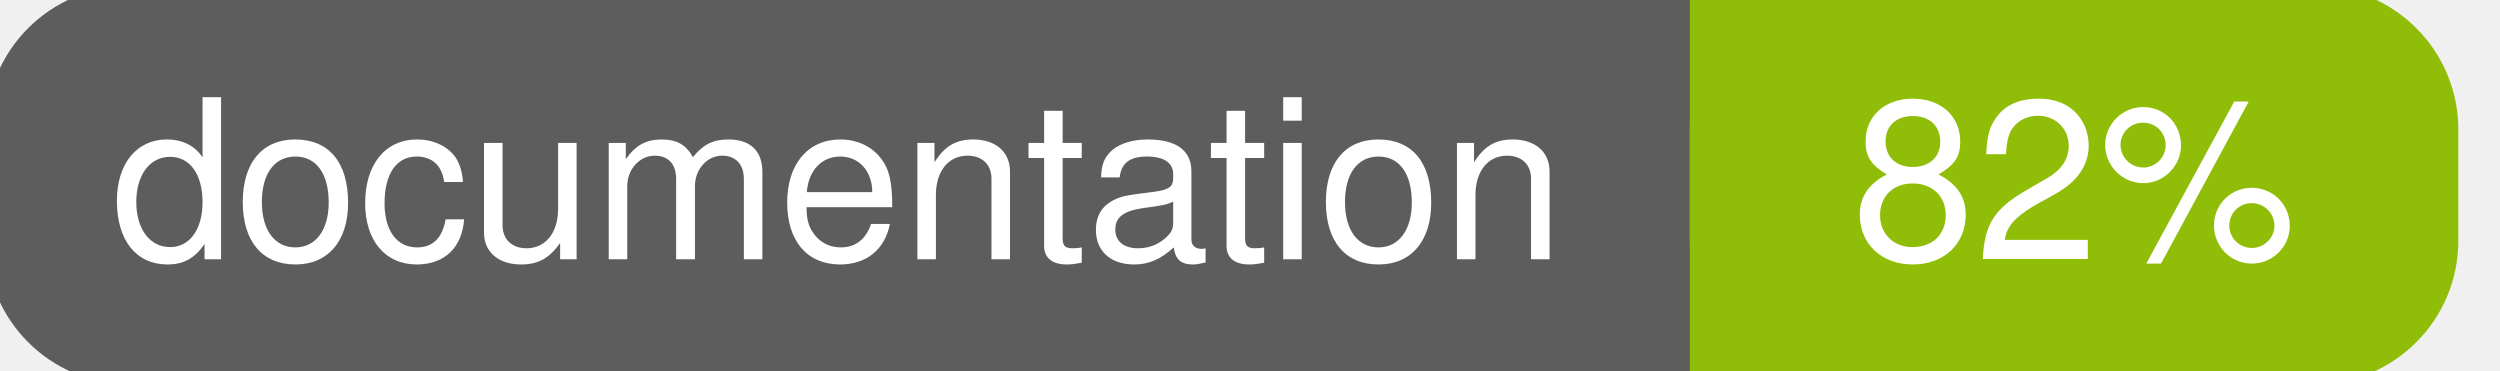
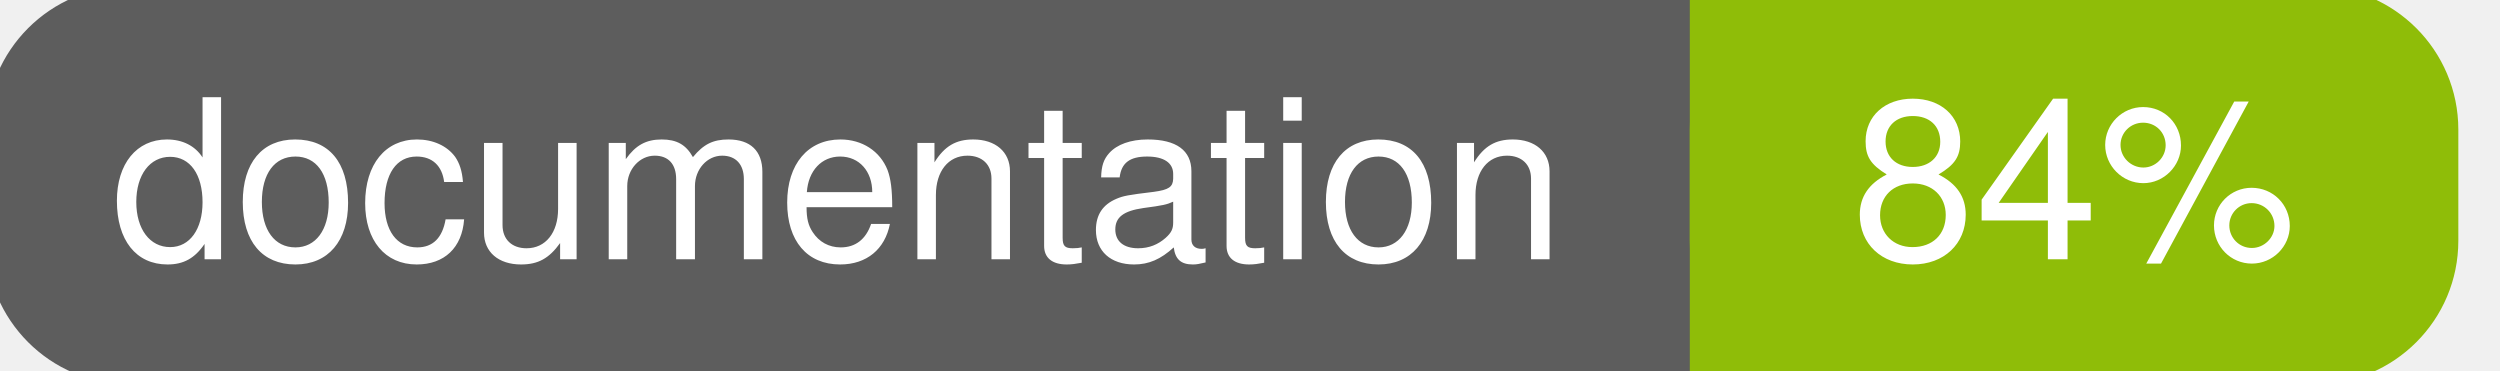
<svg xmlns="http://www.w3.org/2000/svg" width="135" height="20">
  <g>
    <rect id="svg_1" height="20" width="130" y="0" x="0" stroke-width="1.5" stroke="#5d5d5d" fill="#5d5d5d" rx="7" ry="7" />
    <rect id="svg_2" height="20" width="40" y="0" x="92" stroke-width="1.5" stroke="#8fbd08" fill="#8fbd08" rx="7" ry="7" />
    <rect id="svg_3" height="20" width="22" y="0" x="92" stroke-width="1.5" stroke="#8fbd08" fill="#8fbd08" />
    <text xml:space="preserve" text-anchor="start" font-family="Helvetica, Arial, sans-serif" font-size="12" id="svg_4" y="14" x="6" stroke-width="0" stroke="#5d5d5d" fill="#ffffff">documentation</text>
-     <text xml:space="preserve" text-anchor="middle" font-family="Helvetica, Arial, sans-serif" font-size="12" id="svg_5" y="14" x="112" stroke-width="0" stroke="#5d5d5d" fill="#ffffff" style="text-anchor: middle">82%</text>
+     <text xml:space="preserve" text-anchor="middle" font-family="Helvetica, Arial, sans-serif" font-size="12" id="svg_5" y="14" x="112" stroke-width="0" stroke="#5d5d5d" fill="#ffffff" style="text-anchor: middle">84%</text>
  </g>
</svg>
